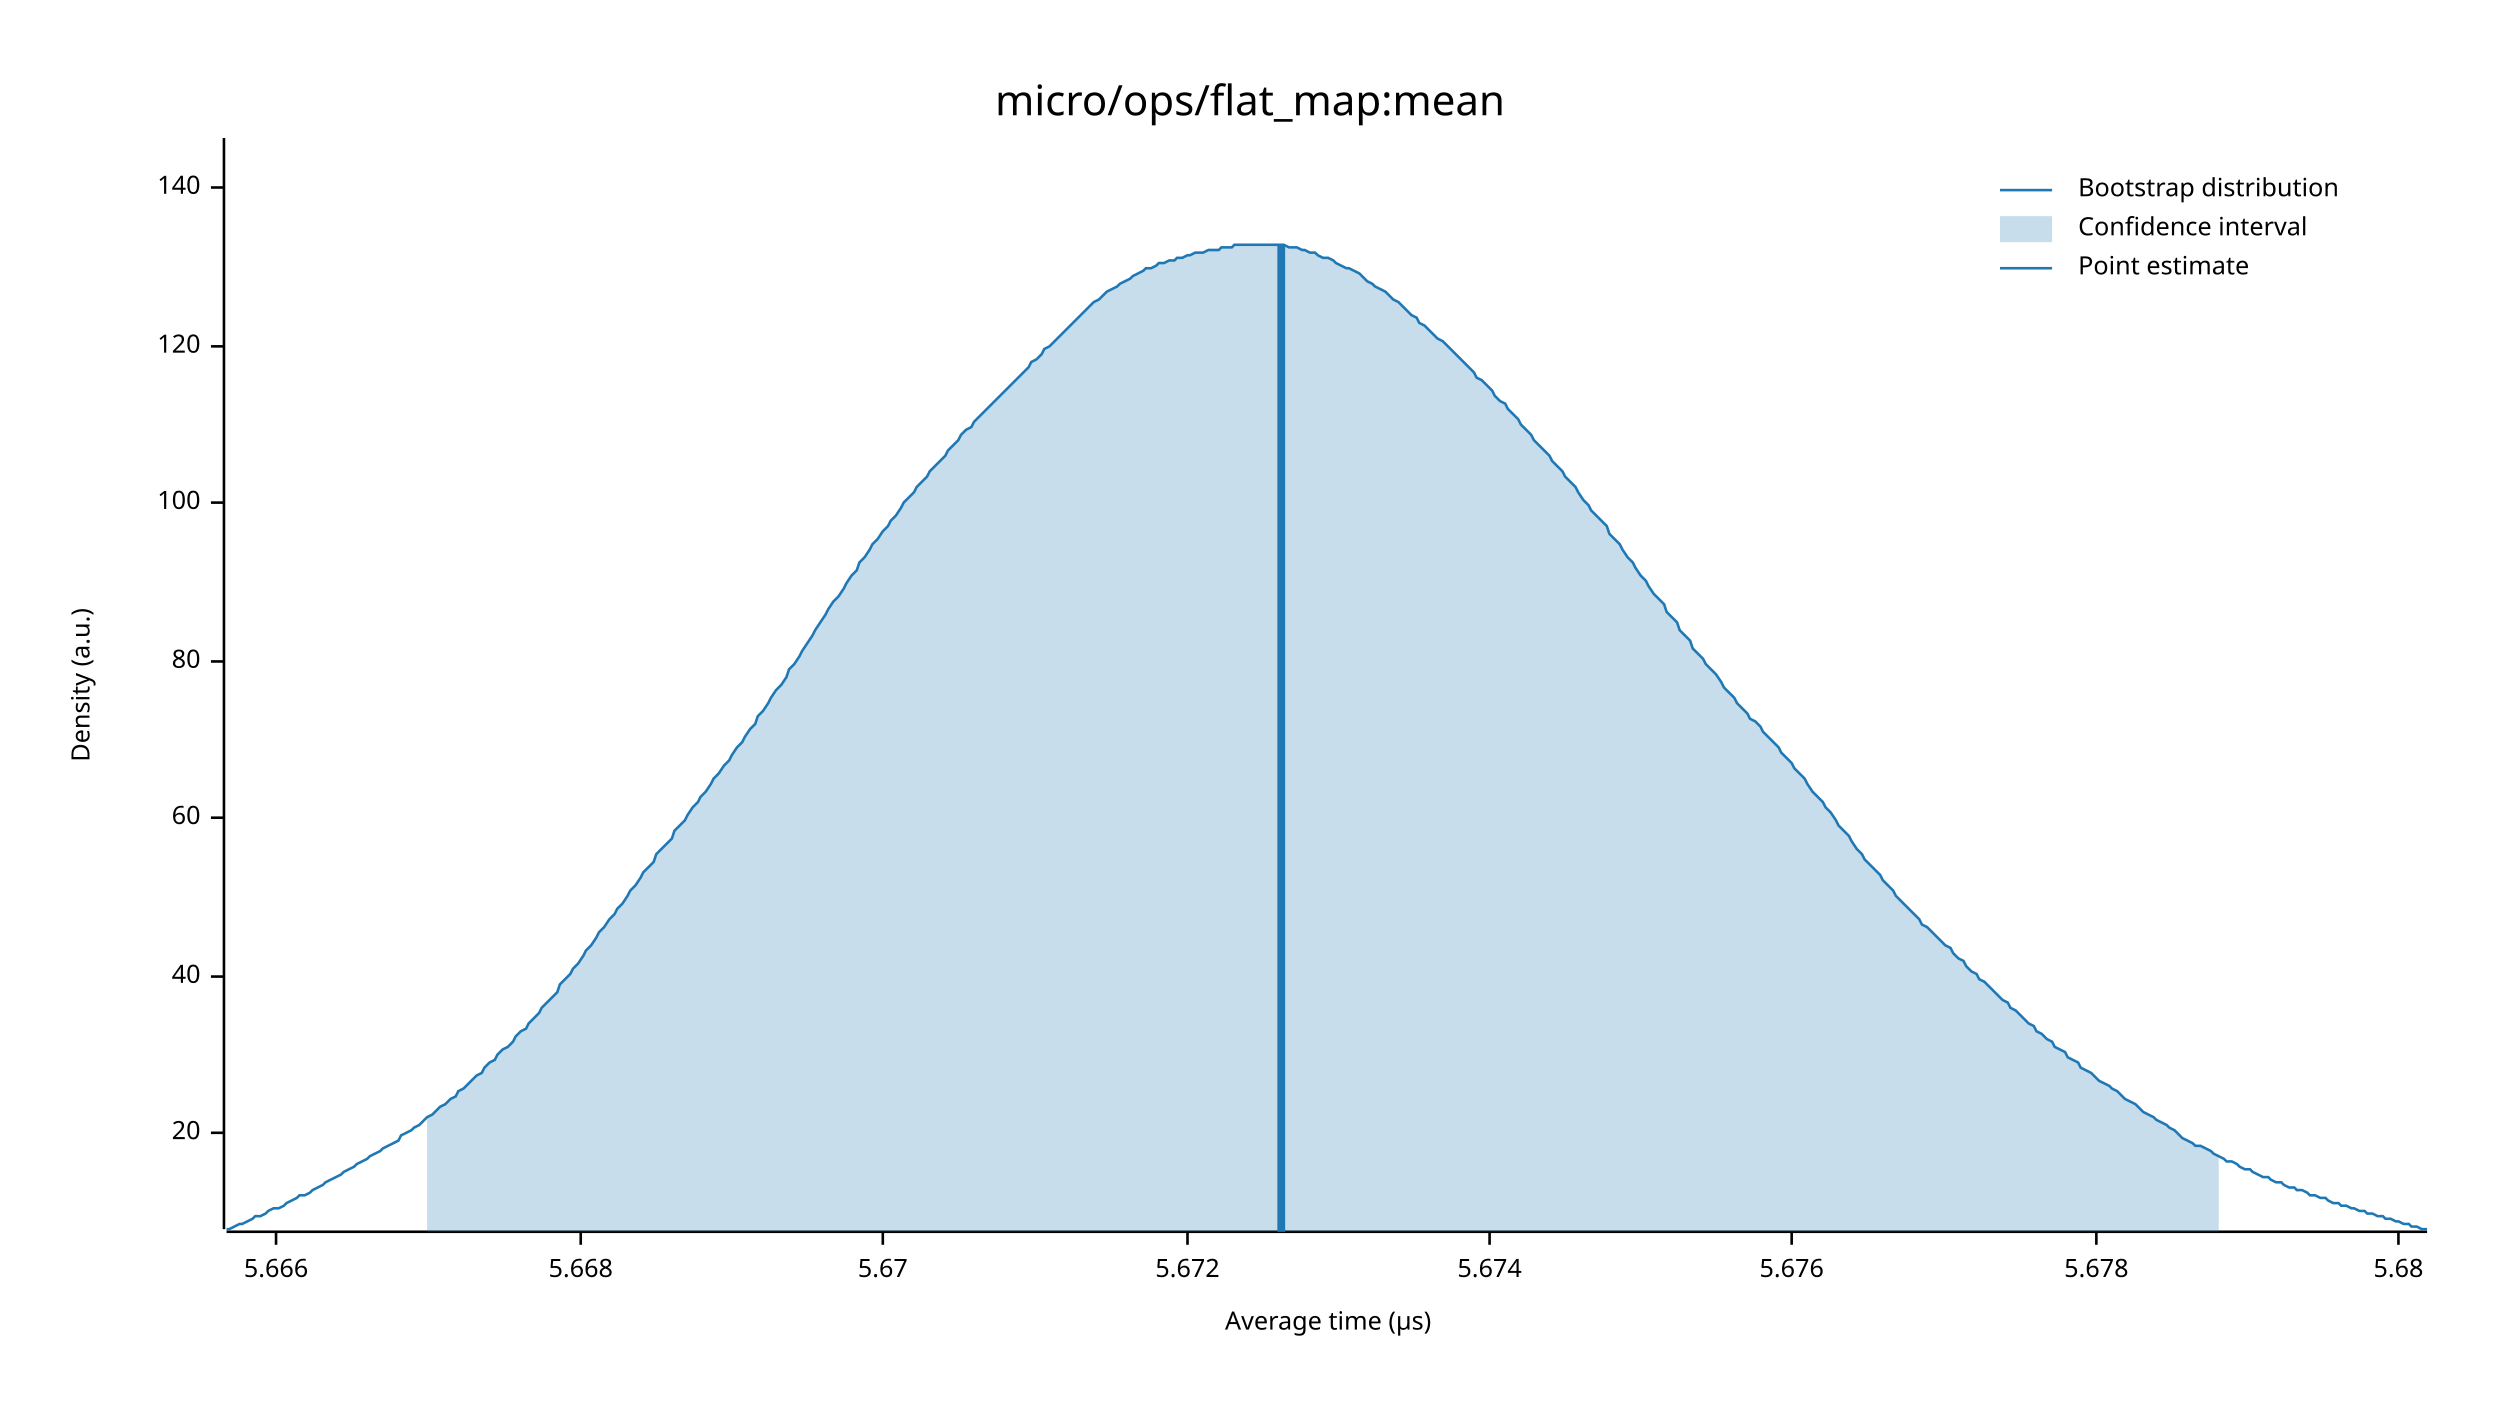
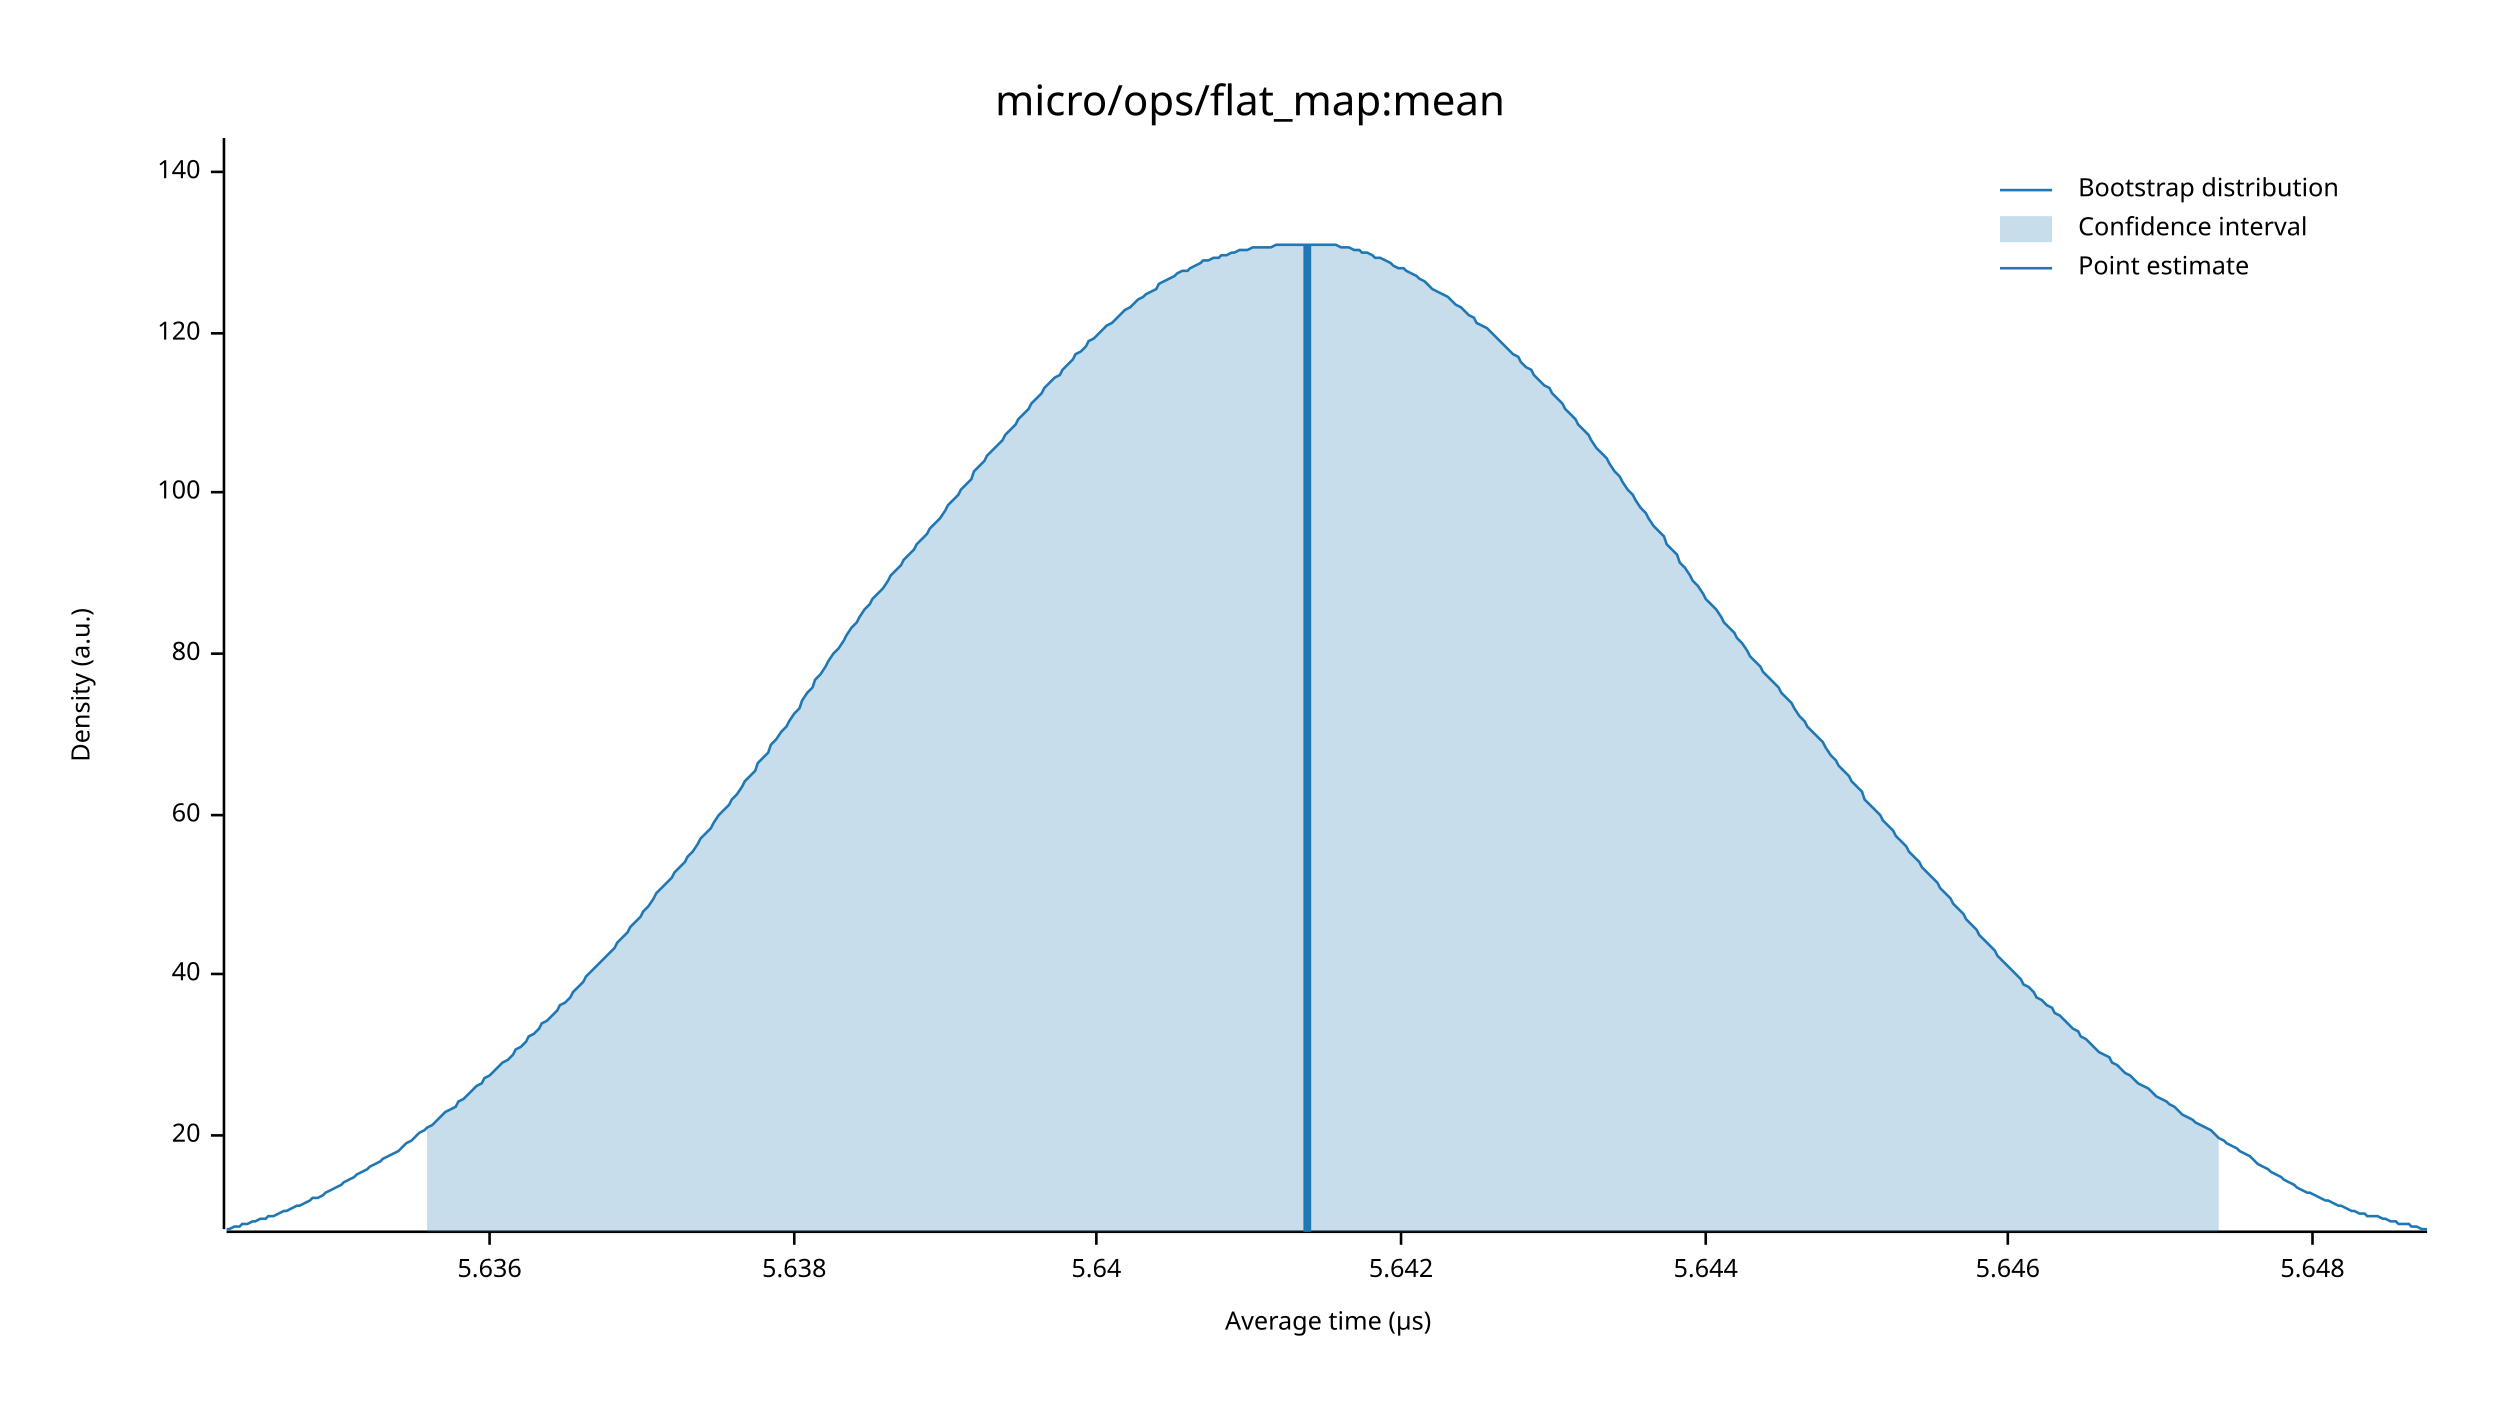
<svg xmlns="http://www.w3.org/2000/svg" width="960" height="540" viewBox="0 0 960 540">
  <text x="480" y="32" dy="0.76em" text-anchor="middle" font-family="sans-serif" font-size="16.129" opacity="1" fill="#000000">
micro/ops/flat_map:mean
</text>
  <text x="27" y="263" dy="0.76em" text-anchor="middle" font-family="sans-serif" font-size="9.677" opacity="1" fill="#000000" transform="rotate(270, 27, 263)">
Density (a.u.)
</text>
  <text x="510" y="513" dy="-0.5ex" text-anchor="middle" font-family="sans-serif" font-size="9.677" opacity="1" fill="#000000">
Average time (µs)
</text>
  <polyline fill="none" opacity="1" stroke="#000000" stroke-width="1" points="86,53 86,472 " />
-   <text x="77" y="435" dy="0.5ex" text-anchor="end" font-family="sans-serif" font-size="9.677" opacity="1" fill="#000000">
+   <text x="77" y="436" dy="0.5ex" text-anchor="end" font-family="sans-serif" font-size="9.677" opacity="1" fill="#000000">
20
</text>
-   <polyline fill="none" opacity="1" stroke="#000000" stroke-width="1" points="81,435 86,435 " />
-   <text x="77" y="375" dy="0.5ex" text-anchor="end" font-family="sans-serif" font-size="9.677" opacity="1" fill="#000000">
+   <polyline fill="none" opacity="1" stroke="#000000" stroke-width="1" points="81,436 86,436 " />
+   <text x="77" y="374" dy="0.5ex" text-anchor="end" font-family="sans-serif" font-size="9.677" opacity="1" fill="#000000">
40
</text>
-   <polyline fill="none" opacity="1" stroke="#000000" stroke-width="1" points="81,375 86,375 " />
-   <text x="77" y="314" dy="0.5ex" text-anchor="end" font-family="sans-serif" font-size="9.677" opacity="1" fill="#000000">
+   <polyline fill="none" opacity="1" stroke="#000000" stroke-width="1" points="81,374 86,374 " />
+   <text x="77" y="313" dy="0.5ex" text-anchor="end" font-family="sans-serif" font-size="9.677" opacity="1" fill="#000000">
60
</text>
-   <polyline fill="none" opacity="1" stroke="#000000" stroke-width="1" points="81,314 86,314 " />
-   <text x="77" y="254" dy="0.5ex" text-anchor="end" font-family="sans-serif" font-size="9.677" opacity="1" fill="#000000">
+   <polyline fill="none" opacity="1" stroke="#000000" stroke-width="1" points="81,313 86,313 " />
+   <text x="77" y="251" dy="0.5ex" text-anchor="end" font-family="sans-serif" font-size="9.677" opacity="1" fill="#000000">
80
</text>
-   <polyline fill="none" opacity="1" stroke="#000000" stroke-width="1" points="81,254 86,254 " />
-   <text x="77" y="193" dy="0.5ex" text-anchor="end" font-family="sans-serif" font-size="9.677" opacity="1" fill="#000000">
+   <polyline fill="none" opacity="1" stroke="#000000" stroke-width="1" points="81,251 86,251 " />
+   <text x="77" y="189" dy="0.5ex" text-anchor="end" font-family="sans-serif" font-size="9.677" opacity="1" fill="#000000">
100
</text>
-   <polyline fill="none" opacity="1" stroke="#000000" stroke-width="1" points="81,193 86,193 " />
-   <text x="77" y="133" dy="0.5ex" text-anchor="end" font-family="sans-serif" font-size="9.677" opacity="1" fill="#000000">
+   <polyline fill="none" opacity="1" stroke="#000000" stroke-width="1" points="81,189 86,189 " />
+   <text x="77" y="128" dy="0.5ex" text-anchor="end" font-family="sans-serif" font-size="9.677" opacity="1" fill="#000000">
120
</text>
-   <polyline fill="none" opacity="1" stroke="#000000" stroke-width="1" points="81,133 86,133 " />
-   <text x="77" y="72" dy="0.5ex" text-anchor="end" font-family="sans-serif" font-size="9.677" opacity="1" fill="#000000">
+   <polyline fill="none" opacity="1" stroke="#000000" stroke-width="1" points="81,128 86,128 " />
+   <text x="77" y="66" dy="0.5ex" text-anchor="end" font-family="sans-serif" font-size="9.677" opacity="1" fill="#000000">
140
</text>
-   <polyline fill="none" opacity="1" stroke="#000000" stroke-width="1" points="81,72 86,72 " />
+   <polyline fill="none" opacity="1" stroke="#000000" stroke-width="1" points="81,66 86,66 " />
  <polyline fill="none" opacity="1" stroke="#000000" stroke-width="1" points="87,473 932,473 " />
-   <text x="106" y="483" dy="0.76em" text-anchor="middle" font-family="sans-serif" font-size="9.677" opacity="1" fill="#000000">
- 5.666
+   <text x="188" y="483" dy="0.76em" text-anchor="middle" font-family="sans-serif" font-size="9.677" opacity="1" fill="#000000">
+ 5.636
</text>
-   <polyline fill="none" opacity="1" stroke="#000000" stroke-width="1" points="106,473 106,478 " />
-   <text x="223" y="483" dy="0.76em" text-anchor="middle" font-family="sans-serif" font-size="9.677" opacity="1" fill="#000000">
- 5.668
+   <polyline fill="none" opacity="1" stroke="#000000" stroke-width="1" points="188,473 188,478 " />
+   <text x="305" y="483" dy="0.76em" text-anchor="middle" font-family="sans-serif" font-size="9.677" opacity="1" fill="#000000">
+ 5.638
</text>
-   <polyline fill="none" opacity="1" stroke="#000000" stroke-width="1" points="223,473 223,478 " />
-   <text x="339" y="483" dy="0.76em" text-anchor="middle" font-family="sans-serif" font-size="9.677" opacity="1" fill="#000000">
- 5.67
+   <polyline fill="none" opacity="1" stroke="#000000" stroke-width="1" points="305,473 305,478 " />
+   <text x="421" y="483" dy="0.76em" text-anchor="middle" font-family="sans-serif" font-size="9.677" opacity="1" fill="#000000">
+ 5.64
</text>
-   <polyline fill="none" opacity="1" stroke="#000000" stroke-width="1" points="339,473 339,478 " />
-   <text x="456" y="483" dy="0.76em" text-anchor="middle" font-family="sans-serif" font-size="9.677" opacity="1" fill="#000000">
- 5.672
+   <polyline fill="none" opacity="1" stroke="#000000" stroke-width="1" points="421,473 421,478 " />
+   <text x="538" y="483" dy="0.76em" text-anchor="middle" font-family="sans-serif" font-size="9.677" opacity="1" fill="#000000">
+ 5.642
</text>
-   <polyline fill="none" opacity="1" stroke="#000000" stroke-width="1" points="456,473 456,478 " />
-   <text x="572" y="483" dy="0.76em" text-anchor="middle" font-family="sans-serif" font-size="9.677" opacity="1" fill="#000000">
- 5.674
+   <polyline fill="none" opacity="1" stroke="#000000" stroke-width="1" points="538,473 538,478 " />
+   <text x="655" y="483" dy="0.76em" text-anchor="middle" font-family="sans-serif" font-size="9.677" opacity="1" fill="#000000">
+ 5.644
</text>
-   <polyline fill="none" opacity="1" stroke="#000000" stroke-width="1" points="572,473 572,478 " />
-   <text x="688" y="483" dy="0.76em" text-anchor="middle" font-family="sans-serif" font-size="9.677" opacity="1" fill="#000000">
- 5.676
+   <polyline fill="none" opacity="1" stroke="#000000" stroke-width="1" points="655,473 655,478 " />
+   <text x="771" y="483" dy="0.76em" text-anchor="middle" font-family="sans-serif" font-size="9.677" opacity="1" fill="#000000">
+ 5.646
</text>
-   <polyline fill="none" opacity="1" stroke="#000000" stroke-width="1" points="688,473 688,478 " />
-   <text x="805" y="483" dy="0.76em" text-anchor="middle" font-family="sans-serif" font-size="9.677" opacity="1" fill="#000000">
- 5.678
+   <polyline fill="none" opacity="1" stroke="#000000" stroke-width="1" points="771,473 771,478 " />
+   <text x="888" y="483" dy="0.76em" text-anchor="middle" font-family="sans-serif" font-size="9.677" opacity="1" fill="#000000">
+ 5.648
</text>
-   <polyline fill="none" opacity="1" stroke="#000000" stroke-width="1" points="805,473 805,478 " />
-   <text x="921" y="483" dy="0.76em" text-anchor="middle" font-family="sans-serif" font-size="9.677" opacity="1" fill="#000000">
- 5.68
- </text>
-   <polyline fill="none" opacity="1" stroke="#000000" stroke-width="1" points="921,473 921,478 " />
-   <polyline fill="none" opacity="1" stroke="#1F78B4" stroke-width="1" points="87,472 88,472 90,471 92,470 93,470 95,469 97,468 98,467 100,467 102,466 103,465 105,464 107,464 109,463 110,462 112,461 114,460 115,459 117,459 119,458 120,457 122,456 124,455 125,454 127,453 129,452 131,451 132,450 134,449 136,448 137,447 139,446 141,445 142,444 144,443 146,442 147,441 149,440 151,439 153,438 154,436 156,435 158,434 159,433 161,432 163,430 164,429 166,428 168,426 169,425 171,424 173,422 175,421 176,419 178,418 180,416 181,415 183,413 185,412 186,410 188,408 190,407 191,405 193,403 195,402 197,400 198,398 200,396 202,395 203,393 205,391 207,389 208,387 210,385 212,383 214,381 215,378 217,376 219,374 220,372 222,370 224,367 225,365 227,363 229,360 230,358 232,356 234,353 236,351 237,349 239,347 241,344 242,342 244,340 246,337 247,335 249,333 251,331 252,328 254,326 256,324 258,322 259,319 261,317 263,315 264,313 266,310 268,308 269,306 271,304 273,301 274,299 276,297 278,294 280,292 281,290 283,287 285,285 286,283 288,280 290,278 291,275 293,273 295,270 296,268 298,265 300,263 302,260 303,257 305,255 307,252 308,250 310,247 312,244 313,242 315,239 317,236 318,234 320,231 322,229 324,226 325,224 327,221 329,219 330,216 332,214 334,211 335,209 337,207 339,204 341,202 342,200 344,198 346,195 347,193 349,191 351,189 352,187 354,185 356,183 357,181 359,179 361,177 363,175 364,173 366,171 368,169 369,167 371,165 373,164 374,162 376,160 378,158 379,157 381,155 383,153 385,151 386,150 388,148 390,146 391,145 393,143 395,141 396,139 398,138 400,136 401,134 403,133 405,131 407,129 408,128 410,126 412,124 413,123 415,121 417,119 418,118 420,116 422,115 423,114 425,112 427,111 429,110 430,109 432,108 434,107 435,106 437,105 439,104 440,103 442,103 444,102 445,101 447,101 449,100 451,100 452,99 454,99 456,98 457,98 459,97 461,97 462,97 464,96 466,96 468,96 469,95 471,95 473,95 474,94 476,94 478,94 479,94 481,94 483,94 484,94 486,94 488,94 490,94 491,94 493,94 495,95 496,95 498,95 500,96 501,96 503,97 505,97 506,98 508,99 510,99 512,100 513,101 515,102 517,103 518,103 520,104 522,105 523,106 525,108 527,109 528,110 530,111 532,112 534,114 535,115 537,116 539,118 540,119 542,121 544,122 545,124 547,125 549,127 550,128 552,130 554,131 556,133 557,134 559,136 561,138 562,139 564,141 566,143 567,145 569,146 571,148 573,150 574,152 576,154 578,155 579,157 581,159 583,161 584,163 586,165 588,167 589,169 591,171 593,173 595,175 596,177 598,179 600,181 601,183 603,185 605,187 606,189 608,192 610,194 611,196 613,198 615,200 617,202 618,205 620,207 622,209 623,211 625,214 627,216 628,218 630,221 632,223 633,225 635,228 637,230 639,232 640,235 642,237 644,239 645,242 647,244 649,246 650,249 652,251 654,253 655,255 657,257 659,259 661,262 662,264 664,266 666,268 667,270 669,272 671,274 672,276 674,277 676,279 677,281 679,283 681,285 683,287 684,289 686,291 688,293 689,295 691,297 693,299 694,301 696,304 698,306 700,308 701,310 703,312 705,315 706,317 708,319 710,321 711,323 713,326 715,328 716,330 718,332 720,334 722,336 723,338 725,340 727,342 728,344 730,346 732,348 733,349 735,351 737,353 738,355 740,356 742,358 744,360 745,361 747,363 749,364 750,366 752,368 754,369 755,371 757,373 759,374 760,376 762,377 764,379 766,381 767,382 769,384 771,385 772,387 774,388 776,390 777,391 779,393 781,394 782,396 784,397 786,399 788,400 789,402 791,403 793,404 794,406 796,407 798,408 799,410 801,411 803,412 804,413 806,415 808,416 810,417 811,418 813,419 815,421 816,422 818,423 820,424 821,425 823,427 825,428 827,429 828,430 830,431 832,432 833,433 835,434 837,436 838,437 840,438 842,439 843,440 845,440 847,441 849,442 850,443 852,444 854,445 855,446 857,446 859,447 860,448 862,449 864,449 865,450 867,451 869,452 871,452 872,453 874,454 876,454 877,455 879,456 881,456 882,457 884,457 886,458 887,459 889,459 891,460 893,460 894,461 896,462 898,462 899,463 901,463 903,464 904,464 906,465 908,465 909,466 911,466 913,467 915,467 916,468 918,468 920,469 921,469 923,470 925,470 926,471 928,471 930,472 932,472 " />
-   <polygon opacity="0.25" fill="#1F78B4" points="164,429 166,428 168,426 169,425 171,424 173,422 175,421 176,419 178,418 180,416 181,415 183,413 185,412 186,410 188,408 190,407 191,405 193,403 195,402 197,400 198,398 200,396 202,395 203,393 205,391 207,389 208,387 210,385 212,383 214,381 215,378 217,376 219,374 220,372 222,370 224,367 225,365 227,363 229,360 230,358 232,356 234,353 236,351 237,349 239,347 241,344 242,342 244,340 246,337 247,335 249,333 251,331 252,328 254,326 256,324 258,322 259,319 261,317 263,315 264,313 266,310 268,308 269,306 271,304 273,301 274,299 276,297 278,294 280,292 281,290 283,287 285,285 286,283 288,280 290,278 291,275 293,273 295,270 296,268 298,265 300,263 302,260 303,257 305,255 307,252 308,250 310,247 312,244 313,242 315,239 317,236 318,234 320,231 322,229 324,226 325,224 327,221 329,219 330,216 332,214 334,211 335,209 337,207 339,204 341,202 342,200 344,198 346,195 347,193 349,191 351,189 352,187 354,185 356,183 357,181 359,179 361,177 363,175 364,173 366,171 368,169 369,167 371,165 373,164 374,162 376,160 378,158 379,157 381,155 383,153 385,151 386,150 388,148 390,146 391,145 393,143 395,141 396,139 398,138 400,136 401,134 403,133 405,131 407,129 408,128 410,126 412,124 413,123 415,121 417,119 418,118 420,116 422,115 423,114 425,112 427,111 429,110 430,109 432,108 434,107 435,106 437,105 439,104 440,103 442,103 444,102 445,101 447,101 449,100 451,100 452,99 454,99 456,98 457,98 459,97 461,97 462,97 464,96 466,96 468,96 469,95 471,95 473,95 474,94 476,94 478,94 479,94 481,94 483,94 484,94 486,94 488,94 490,94 491,94 493,94 495,95 496,95 498,95 500,96 501,96 503,97 505,97 506,98 508,99 510,99 512,100 513,101 515,102 517,103 518,103 520,104 522,105 523,106 525,108 527,109 528,110 530,111 532,112 534,114 535,115 537,116 539,118 540,119 542,121 544,122 545,124 547,125 549,127 550,128 552,130 554,131 556,133 557,134 559,136 561,138 562,139 564,141 566,143 567,145 569,146 571,148 573,150 574,152 576,154 578,155 579,157 581,159 583,161 584,163 586,165 588,167 589,169 591,171 593,173 595,175 596,177 598,179 600,181 601,183 603,185 605,187 606,189 608,192 610,194 611,196 613,198 615,200 617,202 618,205 620,207 622,209 623,211 625,214 627,216 628,218 630,221 632,223 633,225 635,228 637,230 639,232 640,235 642,237 644,239 645,242 647,244 649,246 650,249 652,251 654,253 655,255 657,257 659,259 661,262 662,264 664,266 666,268 667,270 669,272 671,274 672,276 674,277 676,279 677,281 679,283 681,285 683,287 684,289 686,291 688,293 689,295 691,297 693,299 694,301 696,304 698,306 700,308 701,310 703,312 705,315 706,317 708,319 710,321 711,323 713,326 715,328 716,330 718,332 720,334 722,336 723,338 725,340 727,342 728,344 730,346 732,348 733,349 735,351 737,353 738,355 740,356 742,358 744,360 745,361 747,363 749,364 750,366 752,368 754,369 755,371 757,373 759,374 760,376 762,377 764,379 766,381 767,382 769,384 771,385 772,387 774,388 776,390 777,391 779,393 781,394 782,396 784,397 786,399 788,400 789,402 791,403 793,404 794,406 796,407 798,408 799,410 801,411 803,412 804,413 806,415 808,416 810,417 811,418 813,419 815,421 816,422 818,423 820,424 821,425 823,427 825,428 827,429 828,430 830,431 832,432 833,433 835,434 837,436 838,437 840,438 842,439 843,440 845,440 847,441 849,442 850,443 852,444 852,473 164,473 " />
-   <polyline fill="none" opacity="1" stroke="#1F78B4" stroke-width="3" points="492,473 492,94 " />
+   <polyline fill="none" opacity="1" stroke="#000000" stroke-width="1" points="888,473 888,478 " />
+   <polyline fill="none" opacity="1" stroke="#1F78B4" stroke-width="1" points="87,472 88,472 90,471 92,471 93,470 95,470 97,469 98,469 100,468 102,468 103,467 105,467 107,466 109,465 110,465 112,464 114,463 115,463 117,462 119,461 120,460 122,460 124,459 125,458 127,457 129,456 131,455 132,454 134,453 136,452 137,451 139,450 141,449 142,448 144,447 146,446 147,445 149,444 151,443 153,442 154,441 156,439 158,438 159,437 161,435 163,434 164,433 166,432 168,430 169,429 171,427 173,426 175,425 176,423 178,422 180,420 181,419 183,417 185,416 186,414 188,413 190,411 191,410 193,408 195,407 197,405 198,403 200,402 202,400 203,398 205,397 207,395 208,393 210,392 212,390 214,388 215,386 217,385 219,383 220,381 222,379 224,377 225,375 227,373 229,371 230,370 232,368 234,366 236,364 237,362 239,360 241,358 242,356 244,354 246,352 247,350 249,348 251,345 252,343 254,341 256,339 258,337 259,335 261,333 263,331 264,329 266,327 268,324 269,322 271,320 273,318 274,316 276,313 278,311 280,309 281,307 283,305 285,302 286,300 288,298 290,296 291,293 293,291 295,289 296,286 298,284 300,281 302,279 303,277 305,274 307,272 308,269 310,266 312,264 313,261 315,259 317,256 318,254 320,251 322,249 324,246 325,244 327,241 329,239 330,237 332,234 334,232 335,230 337,228 339,226 341,223 342,221 344,219 346,217 347,215 349,213 351,211 352,209 354,207 356,205 357,203 359,201 361,199 363,196 364,194 366,192 368,190 369,188 371,186 373,184 374,181 376,179 378,177 379,175 381,173 383,171 385,169 386,167 388,165 390,163 391,161 393,159 395,157 396,155 398,153 400,151 401,149 403,147 405,145 407,144 408,142 410,140 412,138 413,136 415,135 417,133 418,131 420,130 422,128 423,127 425,125 427,124 429,122 430,121 432,119 434,118 435,117 437,115 439,114 440,113 442,112 444,111 445,109 447,108 449,107 451,106 452,105 454,104 456,104 457,103 459,102 461,101 462,100 464,100 466,99 468,99 469,98 471,98 473,97 474,97 476,96 478,96 479,96 481,95 483,95 484,95 486,95 488,95 490,94 491,94 493,94 495,94 496,94 498,94 500,94 501,94 503,94 505,94 506,94 508,94 510,94 512,94 513,94 515,95 517,95 518,95 520,96 522,96 523,97 525,97 527,98 528,99 530,99 532,100 534,101 535,102 537,103 539,103 540,104 542,105 544,106 545,107 547,108 549,110 550,111 552,112 554,113 556,114 557,115 559,117 561,118 562,119 564,121 566,122 567,124 569,125 571,126 573,128 574,129 576,131 578,133 579,134 581,136 583,137 584,139 586,141 588,142 589,144 591,146 593,148 595,149 596,151 598,153 600,155 601,157 603,159 605,161 606,163 608,165 610,167 611,169 613,172 615,174 617,176 618,178 620,181 622,183 623,185 625,188 627,190 628,192 630,195 632,197 633,199 635,202 637,204 639,206 640,209 642,211 644,213 645,216 647,218 649,221 650,223 652,225 654,228 655,230 657,232 659,234 661,237 662,239 664,241 666,243 667,245 669,247 671,250 672,252 674,254 676,256 677,258 679,260 681,262 683,264 684,266 686,268 688,270 689,272 691,275 693,277 694,279 696,281 698,283 700,285 701,287 703,290 705,292 706,294 708,296 710,298 711,300 713,302 715,304 716,307 718,309 720,311 722,313 723,315 725,317 727,319 728,321 730,323 732,325 733,327 735,329 737,331 738,333 740,335 742,337 744,339 745,341 747,343 749,345 750,347 752,349 754,351 755,353 757,355 759,357 760,359 762,361 764,363 766,365 767,367 769,369 771,371 772,372 774,374 776,376 777,378 779,379 781,381 782,383 784,384 786,386 788,387 789,389 791,390 793,392 794,393 796,395 798,396 799,398 801,399 803,401 804,402 806,404 808,405 810,406 811,408 813,409 815,411 816,412 818,413 820,415 821,416 823,417 825,418 827,420 828,421 830,422 832,423 833,424 835,425 837,427 838,428 840,429 842,430 843,431 845,432 847,433 849,434 850,435 852,437 854,438 855,439 857,440 859,441 860,442 862,443 864,444 865,445 867,447 869,448 871,449 872,450 874,451 876,452 877,453 879,454 881,455 882,456 884,457 886,458 887,458 889,459 891,460 893,461 894,461 896,462 898,463 899,463 901,464 903,465 904,465 906,466 908,466 909,467 911,467 913,467 915,468 916,468 918,469 920,469 921,470 923,470 925,470 926,471 928,471 930,472 932,472 " />
+   <polygon opacity="0.25" fill="#1F78B4" points="164,433 166,432 168,430 169,429 171,427 173,426 175,425 176,423 178,422 180,420 181,419 183,417 185,416 186,414 188,413 190,411 191,410 193,408 195,407 197,405 198,403 200,402 202,400 203,398 205,397 207,395 208,393 210,392 212,390 214,388 215,386 217,385 219,383 220,381 222,379 224,377 225,375 227,373 229,371 230,370 232,368 234,366 236,364 237,362 239,360 241,358 242,356 244,354 246,352 247,350 249,348 251,345 252,343 254,341 256,339 258,337 259,335 261,333 263,331 264,329 266,327 268,324 269,322 271,320 273,318 274,316 276,313 278,311 280,309 281,307 283,305 285,302 286,300 288,298 290,296 291,293 293,291 295,289 296,286 298,284 300,281 302,279 303,277 305,274 307,272 308,269 310,266 312,264 313,261 315,259 317,256 318,254 320,251 322,249 324,246 325,244 327,241 329,239 330,237 332,234 334,232 335,230 337,228 339,226 341,223 342,221 344,219 346,217 347,215 349,213 351,211 352,209 354,207 356,205 357,203 359,201 361,199 363,196 364,194 366,192 368,190 369,188 371,186 373,184 374,181 376,179 378,177 379,175 381,173 383,171 385,169 386,167 388,165 390,163 391,161 393,159 395,157 396,155 398,153 400,151 401,149 403,147 405,145 407,144 408,142 410,140 412,138 413,136 415,135 417,133 418,131 420,130 422,128 423,127 425,125 427,124 429,122 430,121 432,119 434,118 435,117 437,115 439,114 440,113 442,112 444,111 445,109 447,108 449,107 451,106 452,105 454,104 456,104 457,103 459,102 461,101 462,100 464,100 466,99 468,99 469,98 471,98 473,97 474,97 476,96 478,96 479,96 481,95 483,95 484,95 486,95 488,95 490,94 491,94 493,94 495,94 496,94 498,94 500,94 501,94 503,94 505,94 506,94 508,94 510,94 512,94 513,94 515,95 517,95 518,95 520,96 522,96 523,97 525,97 527,98 528,99 530,99 532,100 534,101 535,102 537,103 539,103 540,104 542,105 544,106 545,107 547,108 549,110 550,111 552,112 554,113 556,114 557,115 559,117 561,118 562,119 564,121 566,122 567,124 569,125 571,126 573,128 574,129 576,131 578,133 579,134 581,136 583,137 584,139 586,141 588,142 589,144 591,146 593,148 595,149 596,151 598,153 600,155 601,157 603,159 605,161 606,163 608,165 610,167 611,169 613,172 615,174 617,176 618,178 620,181 622,183 623,185 625,188 627,190 628,192 630,195 632,197 633,199 635,202 637,204 639,206 640,209 642,211 644,213 645,216 647,218 649,221 650,223 652,225 654,228 655,230 657,232 659,234 661,237 662,239 664,241 666,243 667,245 669,247 671,250 672,252 674,254 676,256 677,258 679,260 681,262 683,264 684,266 686,268 688,270 689,272 691,275 693,277 694,279 696,281 698,283 700,285 701,287 703,290 705,292 706,294 708,296 710,298 711,300 713,302 715,304 716,307 718,309 720,311 722,313 723,315 725,317 727,319 728,321 730,323 732,325 733,327 735,329 737,331 738,333 740,335 742,337 744,339 745,341 747,343 749,345 750,347 752,349 754,351 755,353 757,355 759,357 760,359 762,361 764,363 766,365 767,367 769,369 771,371 772,372 774,374 776,376 777,378 779,379 781,381 782,383 784,384 786,386 788,387 789,389 791,390 793,392 794,393 796,395 798,396 799,398 801,399 803,401 804,402 806,404 808,405 810,406 811,408 813,409 815,411 816,412 818,413 820,415 821,416 823,417 825,418 827,420 828,421 830,422 832,423 833,424 835,425 837,427 838,428 840,429 842,430 843,431 845,432 847,433 849,434 850,435 852,437 852,473 164,473 " />
+   <polyline fill="none" opacity="1" stroke="#1F78B4" stroke-width="3" points="502,473 502,94 " />
  <text x="798" y="68" dy="0.76em" text-anchor="start" font-family="sans-serif" font-size="9.677" opacity="1" fill="#000000">
Bootstrap distribution
</text>
  <text x="798" y="83" dy="0.76em" text-anchor="start" font-family="sans-serif" font-size="9.677" opacity="1" fill="#000000">
Confidence interval
</text>
  <text x="798" y="98" dy="0.76em" text-anchor="start" font-family="sans-serif" font-size="9.677" opacity="1" fill="#000000">
Point estimate
</text>
  <polyline fill="none" opacity="1" stroke="#1F78B4" stroke-width="1" points="768,73 788,73 " />
  <rect x="768" y="83" width="20" height="10" opacity="0.25" fill="#1F78B4" stroke="none" />
  <polyline fill="none" opacity="1" stroke="#1F78B4" stroke-width="1" points="768,103 788,103 " />
</svg>
